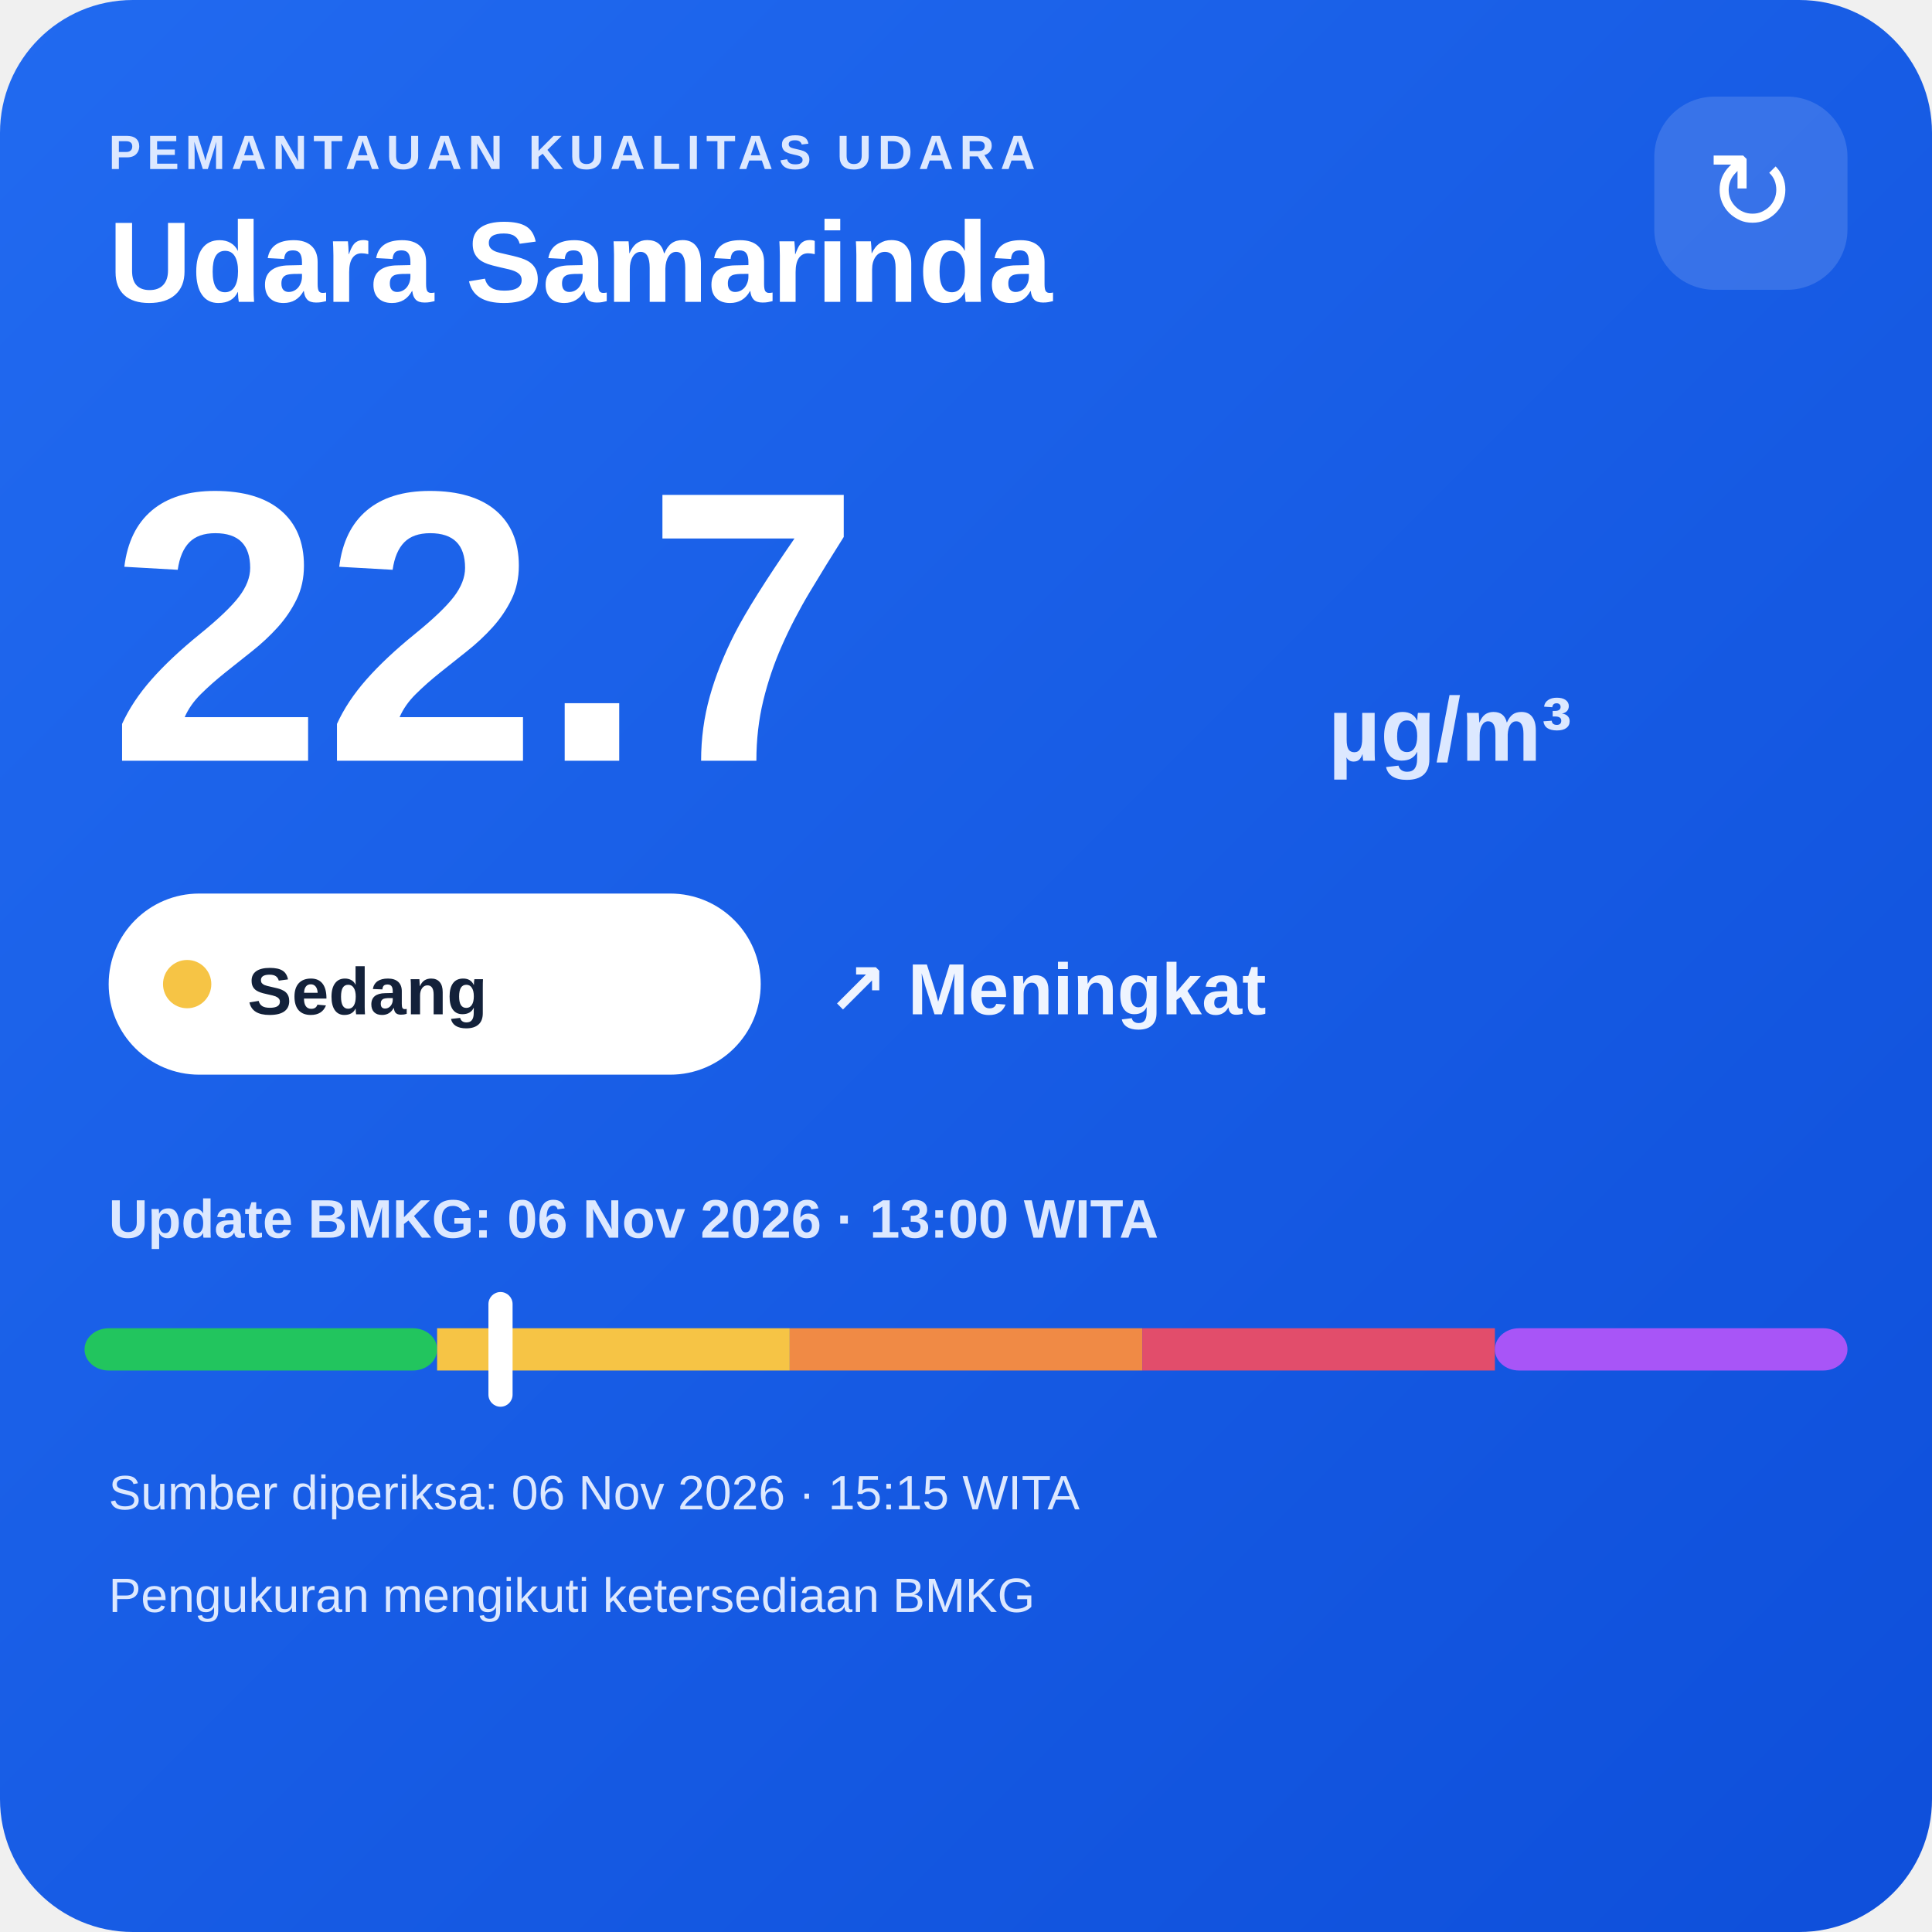
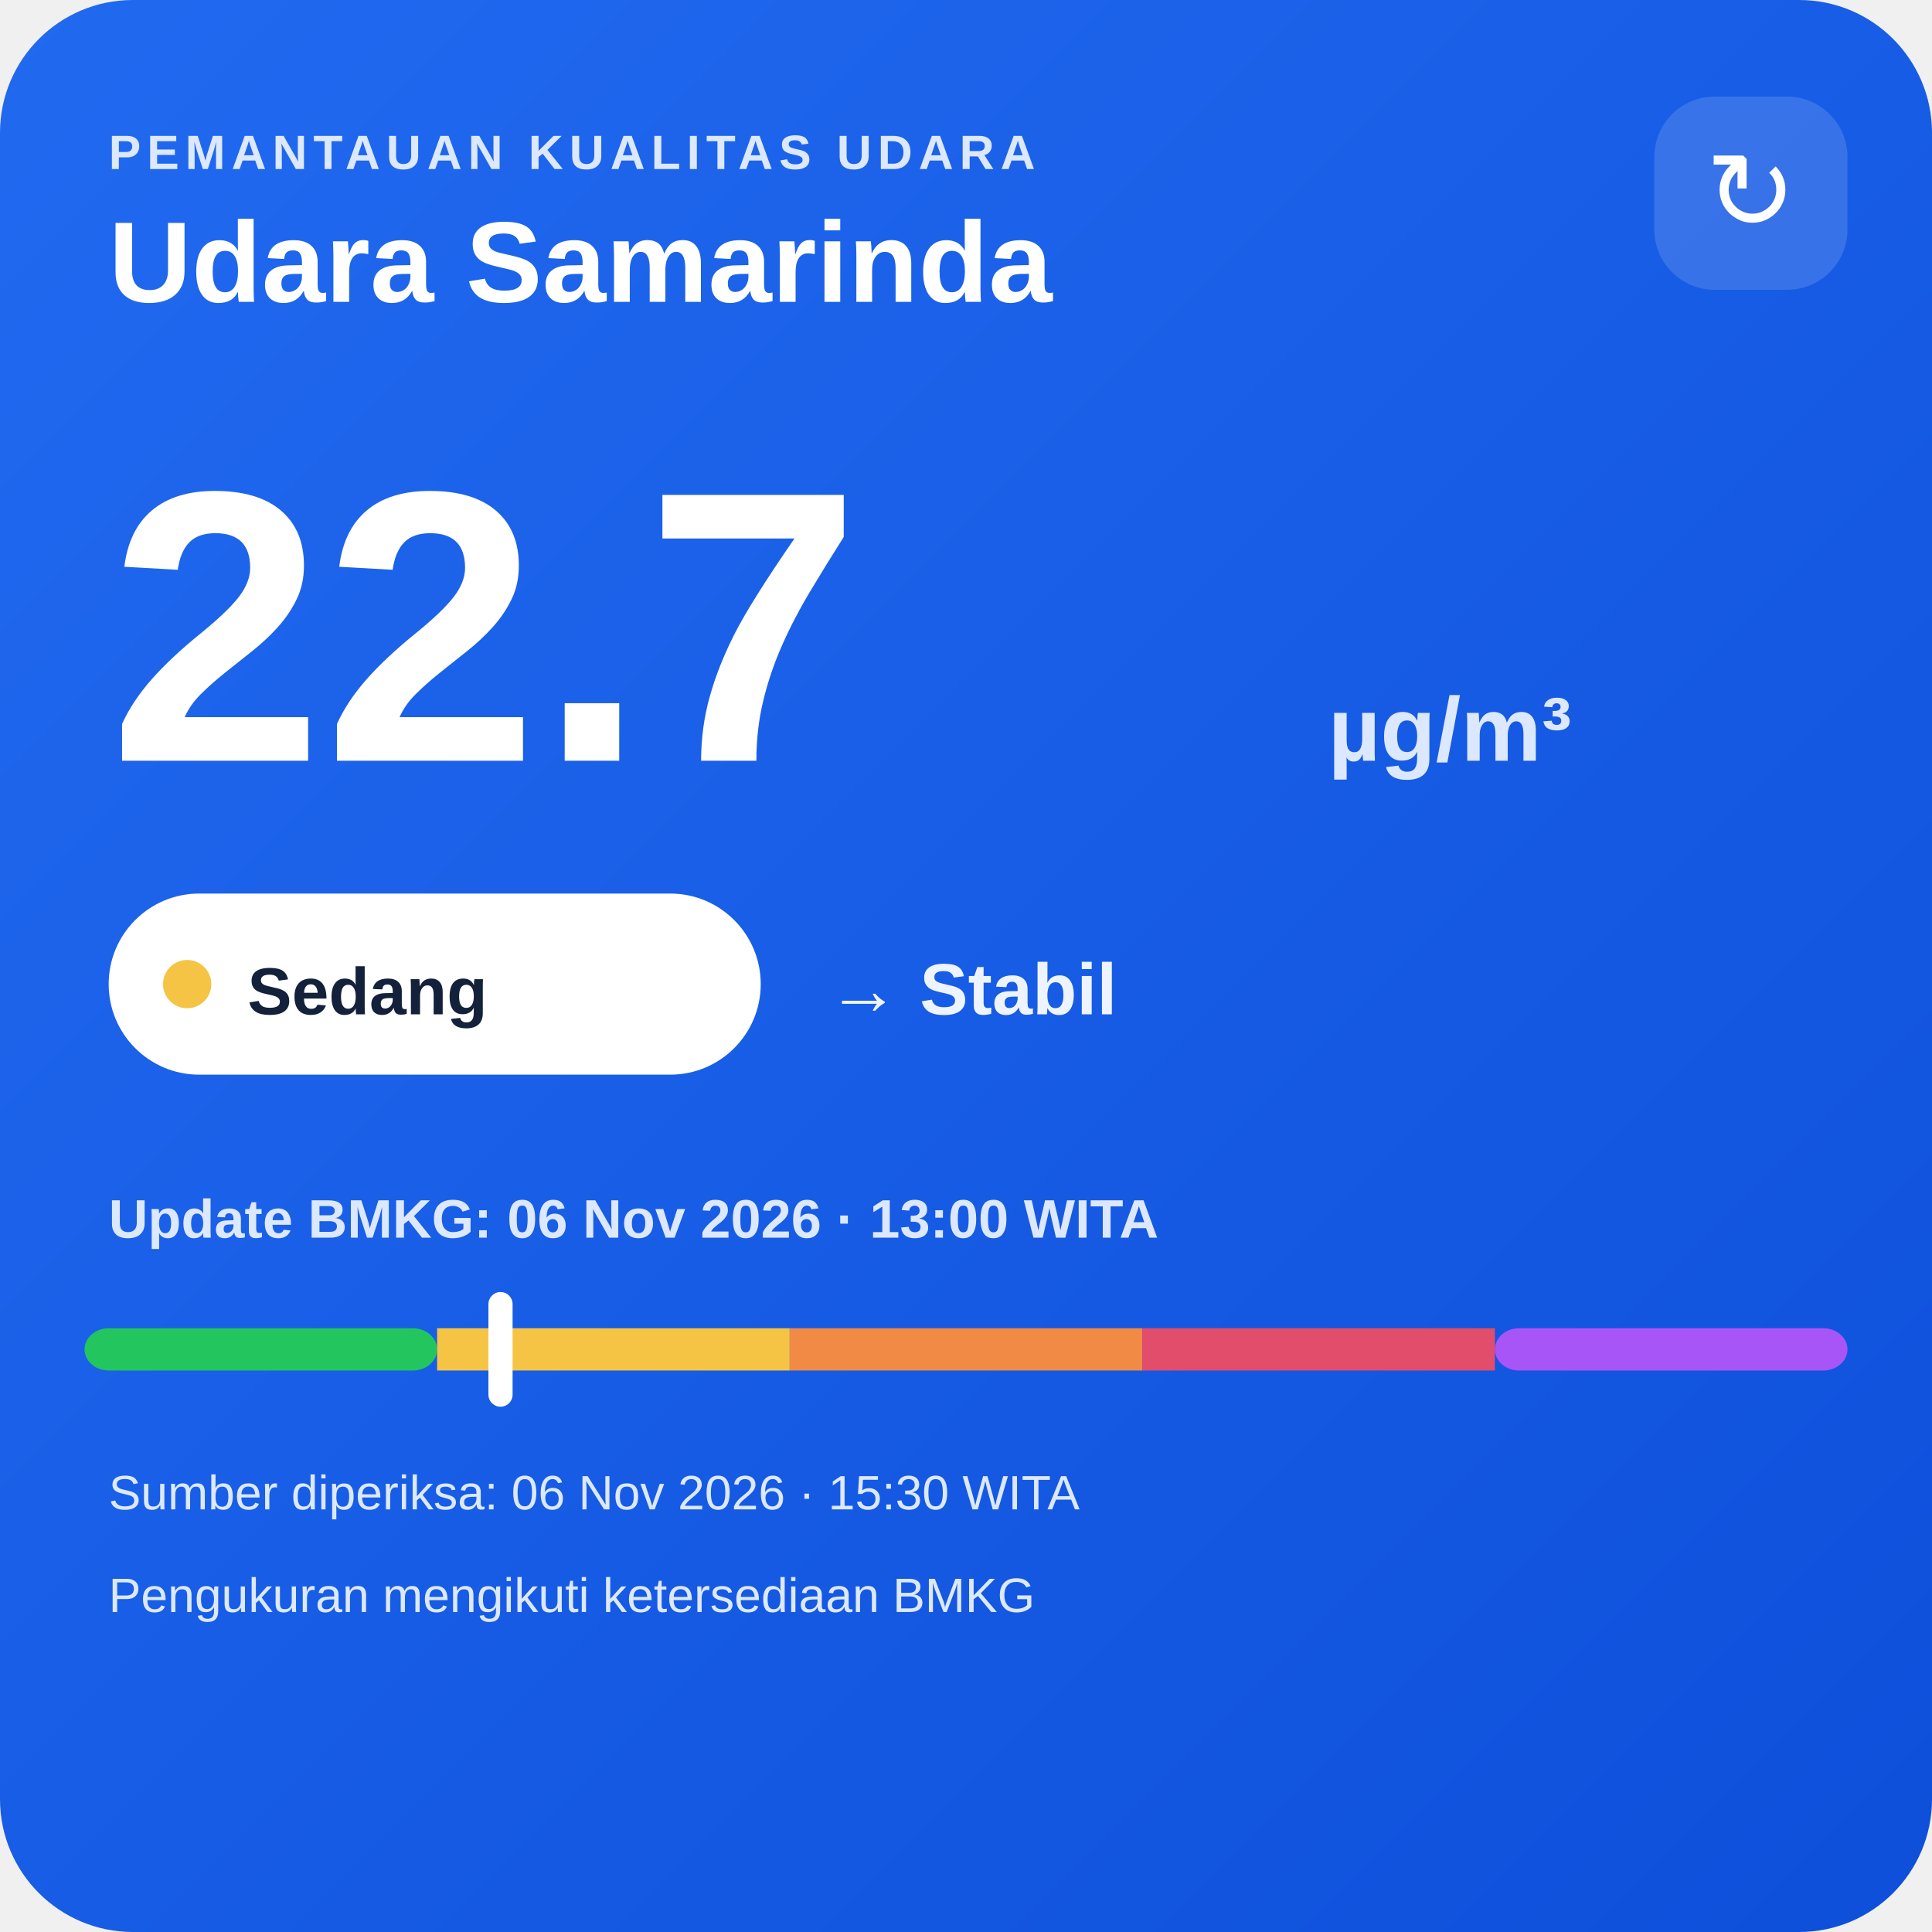
<svg xmlns="http://www.w3.org/2000/svg" width="320" height="320" viewBox="0 0 320 320">
  <defs>
    <linearGradient id="bg" x1="0" y1="0" x2="1" y2="1">
      <stop offset="0" stop-color="#216af0" />
      <stop offset="1" stop-color="#0e4fda" />
    </linearGradient>
  </defs>
  <rect width="320" height="320" rx="22" fill="url(#bg)" />
  <text x="18" y="28" fill="#dce8ff" font-family="Arial,sans-serif" font-size="8" font-weight="700" letter-spacing="1">PEMANTAUAN KUALITAS UDARA</text>
  <text x="18" y="50" fill="#ffffff" font-family="Arial,sans-serif" font-size="19" font-weight="700">Udara Samarinda</text>
  <rect x="274" y="16" width="32" height="32" rx="10" fill="#ffffff" fill-opacity=".14" />
  <text x="290" y="38" text-anchor="middle" fill="#ffffff" font-family="Arial,sans-serif" font-size="18">↻</text>
  <text x="18" y="126" fill="#ffffff" font-family="Arial,sans-serif" font-size="64" font-weight="800">22.7</text>
  <text x="220" y="126" fill="#dce8ff" font-family="Arial,sans-serif" font-size="15" font-weight="700">µg/m³</text>
  <rect x="18" y="148" width="108" height="30" rx="15" fill="#ffffff" />
  <circle cx="31" cy="163" r="4" fill="#f6c445" />
  <text x="41" y="168" fill="#13213a" font-family="Arial,sans-serif" font-size="11" font-weight="700">Sedang</text>
-   <text x="137" y="168" fill="#eef4ff" font-family="Arial,sans-serif" font-size="12" font-weight="700">↗ Meningkat</text>
+   <text x="137" y="168" fill="#eef4ff" font-family="Arial,sans-serif" font-size="12" font-weight="700">→ Stabil</text>
  <text x="18" y="205" fill="#dce8ff" font-family="Arial,sans-serif" font-size="9" font-weight="700">Update BMKG: 06 Nov 2026 · 13:00 WITA</text>
  <rect x="14" y="220" width="58.4" height="7" rx="4" fill="#22c55e" />
  <rect x="72.4" y="220" width="58.4" height="7" fill="#f6c445" />
  <rect x="130.8" y="220" width="58.4" height="7" fill="#f08a45" />
  <rect x="189.2" y="220" width="58.4" height="7" fill="#e24d6b" />
  <rect x="247.6" y="220" width="58.4" height="7" rx="4" fill="#a855f7" />
  <rect x="80.9" y="214" width="4" height="19" rx="2" fill="#ffffff" />
-   <text x="18" y="250" fill="#dce8ff" font-family="Arial,sans-serif" font-size="8">Sumber diperiksa: 06 Nov 2026 · 15:15 WITA</text>
+   <text x="18" y="250" fill="#dce8ff" font-family="Arial,sans-serif" font-size="8">Sumber diperiksa: 06 Nov 2026 · 15:30 WITA</text>
  <text x="18" y="267" fill="#dce8ff" font-family="Arial,sans-serif" font-size="8">Pengukuran mengikuti ketersediaan BMKG</text>
</svg>
